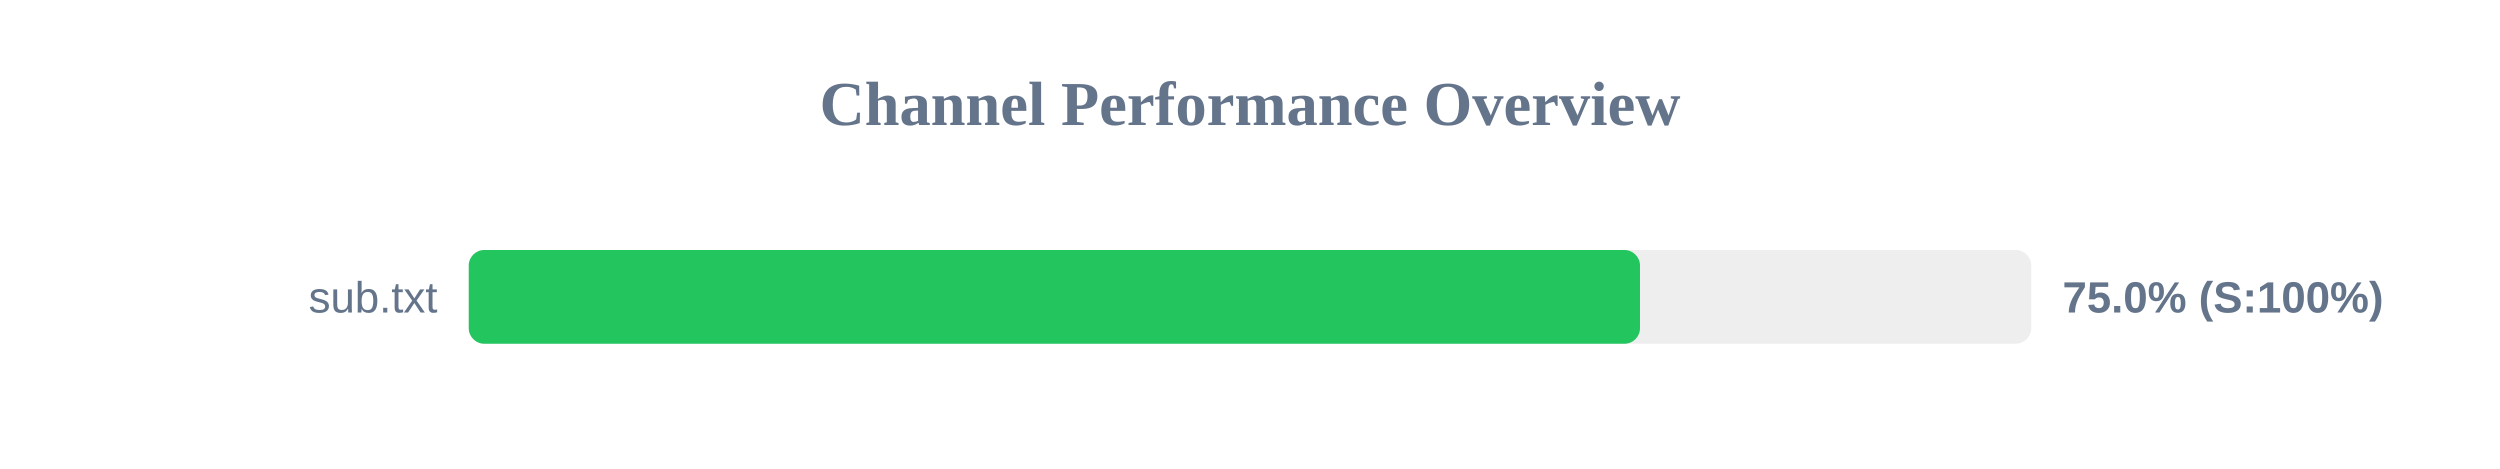
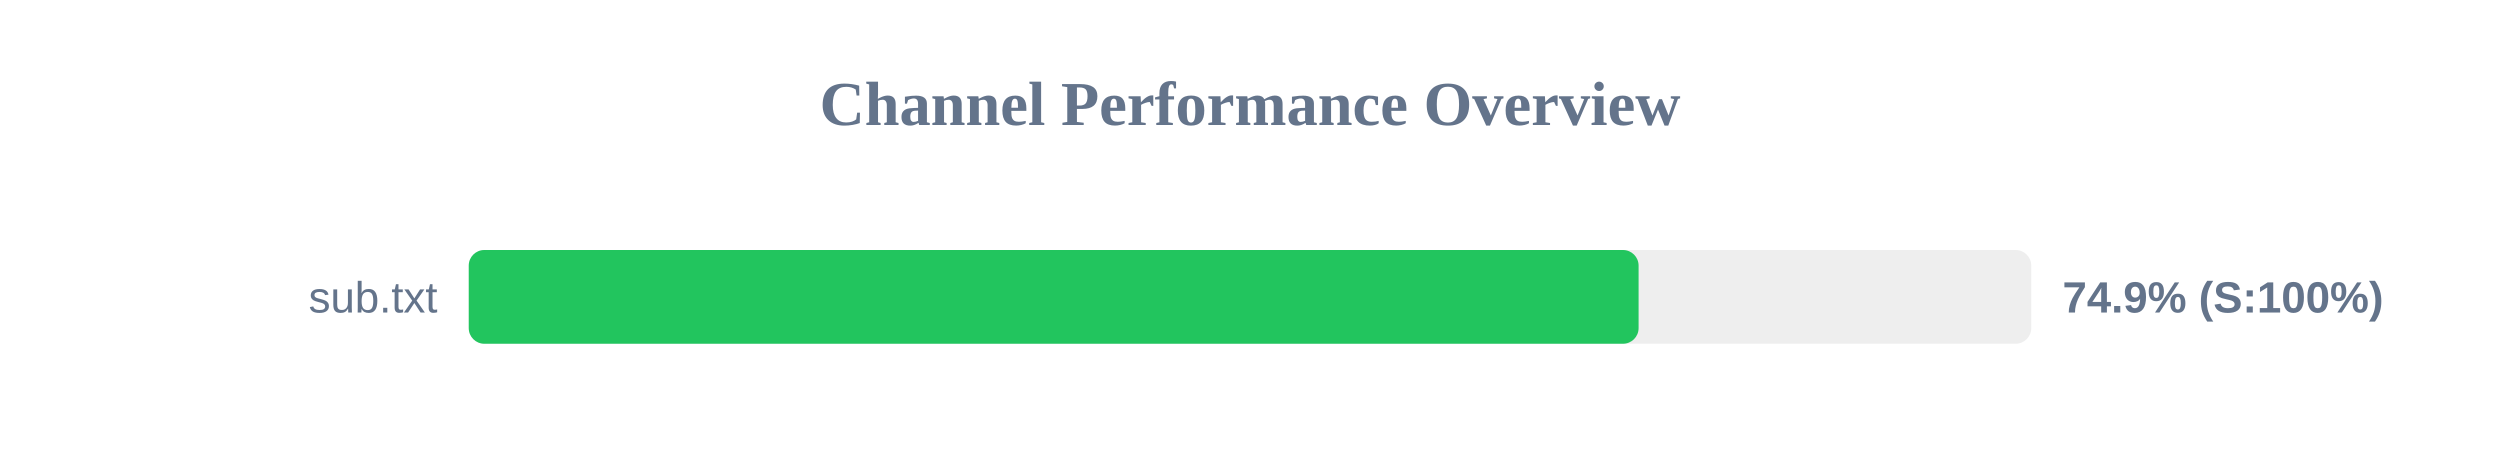
<svg xmlns="http://www.w3.org/2000/svg" width="800" height="150" version="1.1">
  <style>
        .row { font: 14px Arial; fill: #64748b; }
        .score { font: bold 14px Arial; fill: #64748b; }
    </style>
  <text x="400" y="40" text-anchor="middle" font-size="20px" font-weight="bold" fill="#64748b">Channel Performance Overview</text>
  <rect x="150" y="80" width="500" height="30" fill="#eee" rx="5" />
-   <rect x="150" y="80" width="374.8" height="30" fill="#22c55e" rx="5" />
+   <rect x="150" y="80" width="374.35" height="30" fill="#22c55e" rx="5" />
  <text x="140" y="100" text-anchor="end" class="row">sub.txt</text>
-   <text x="660" y="100" text-anchor="start" class="score">75.0% (S:100%)</text>
+   <text x="660" y="100" text-anchor="start" class="score">74.9% (S:100%)</text>
</svg>
